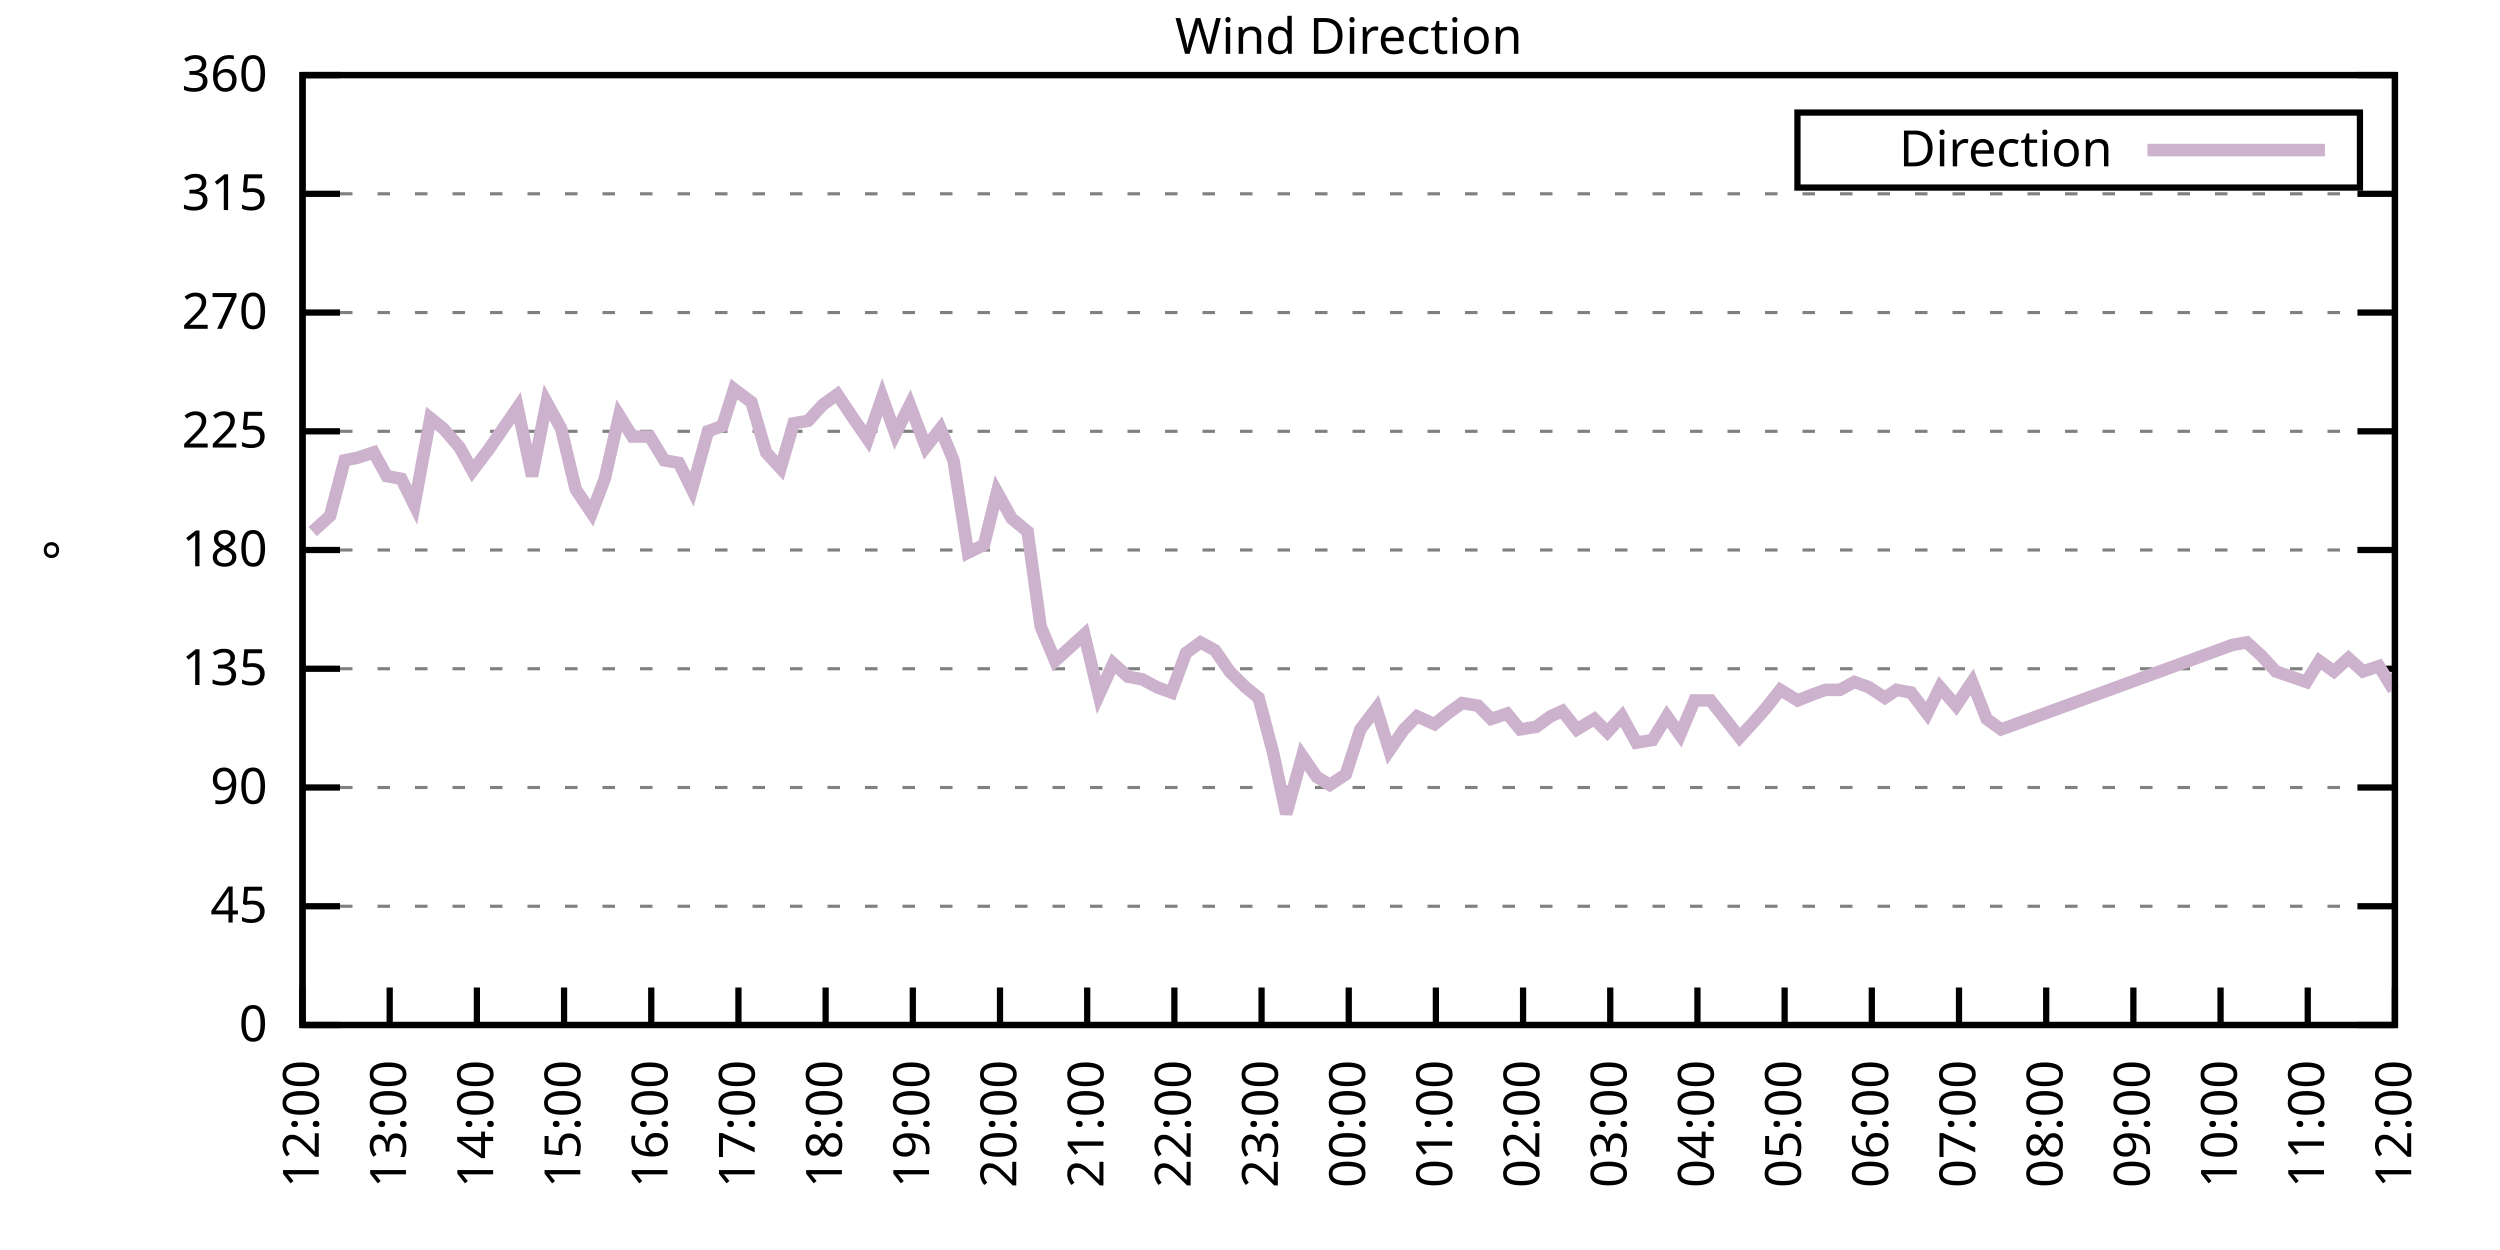
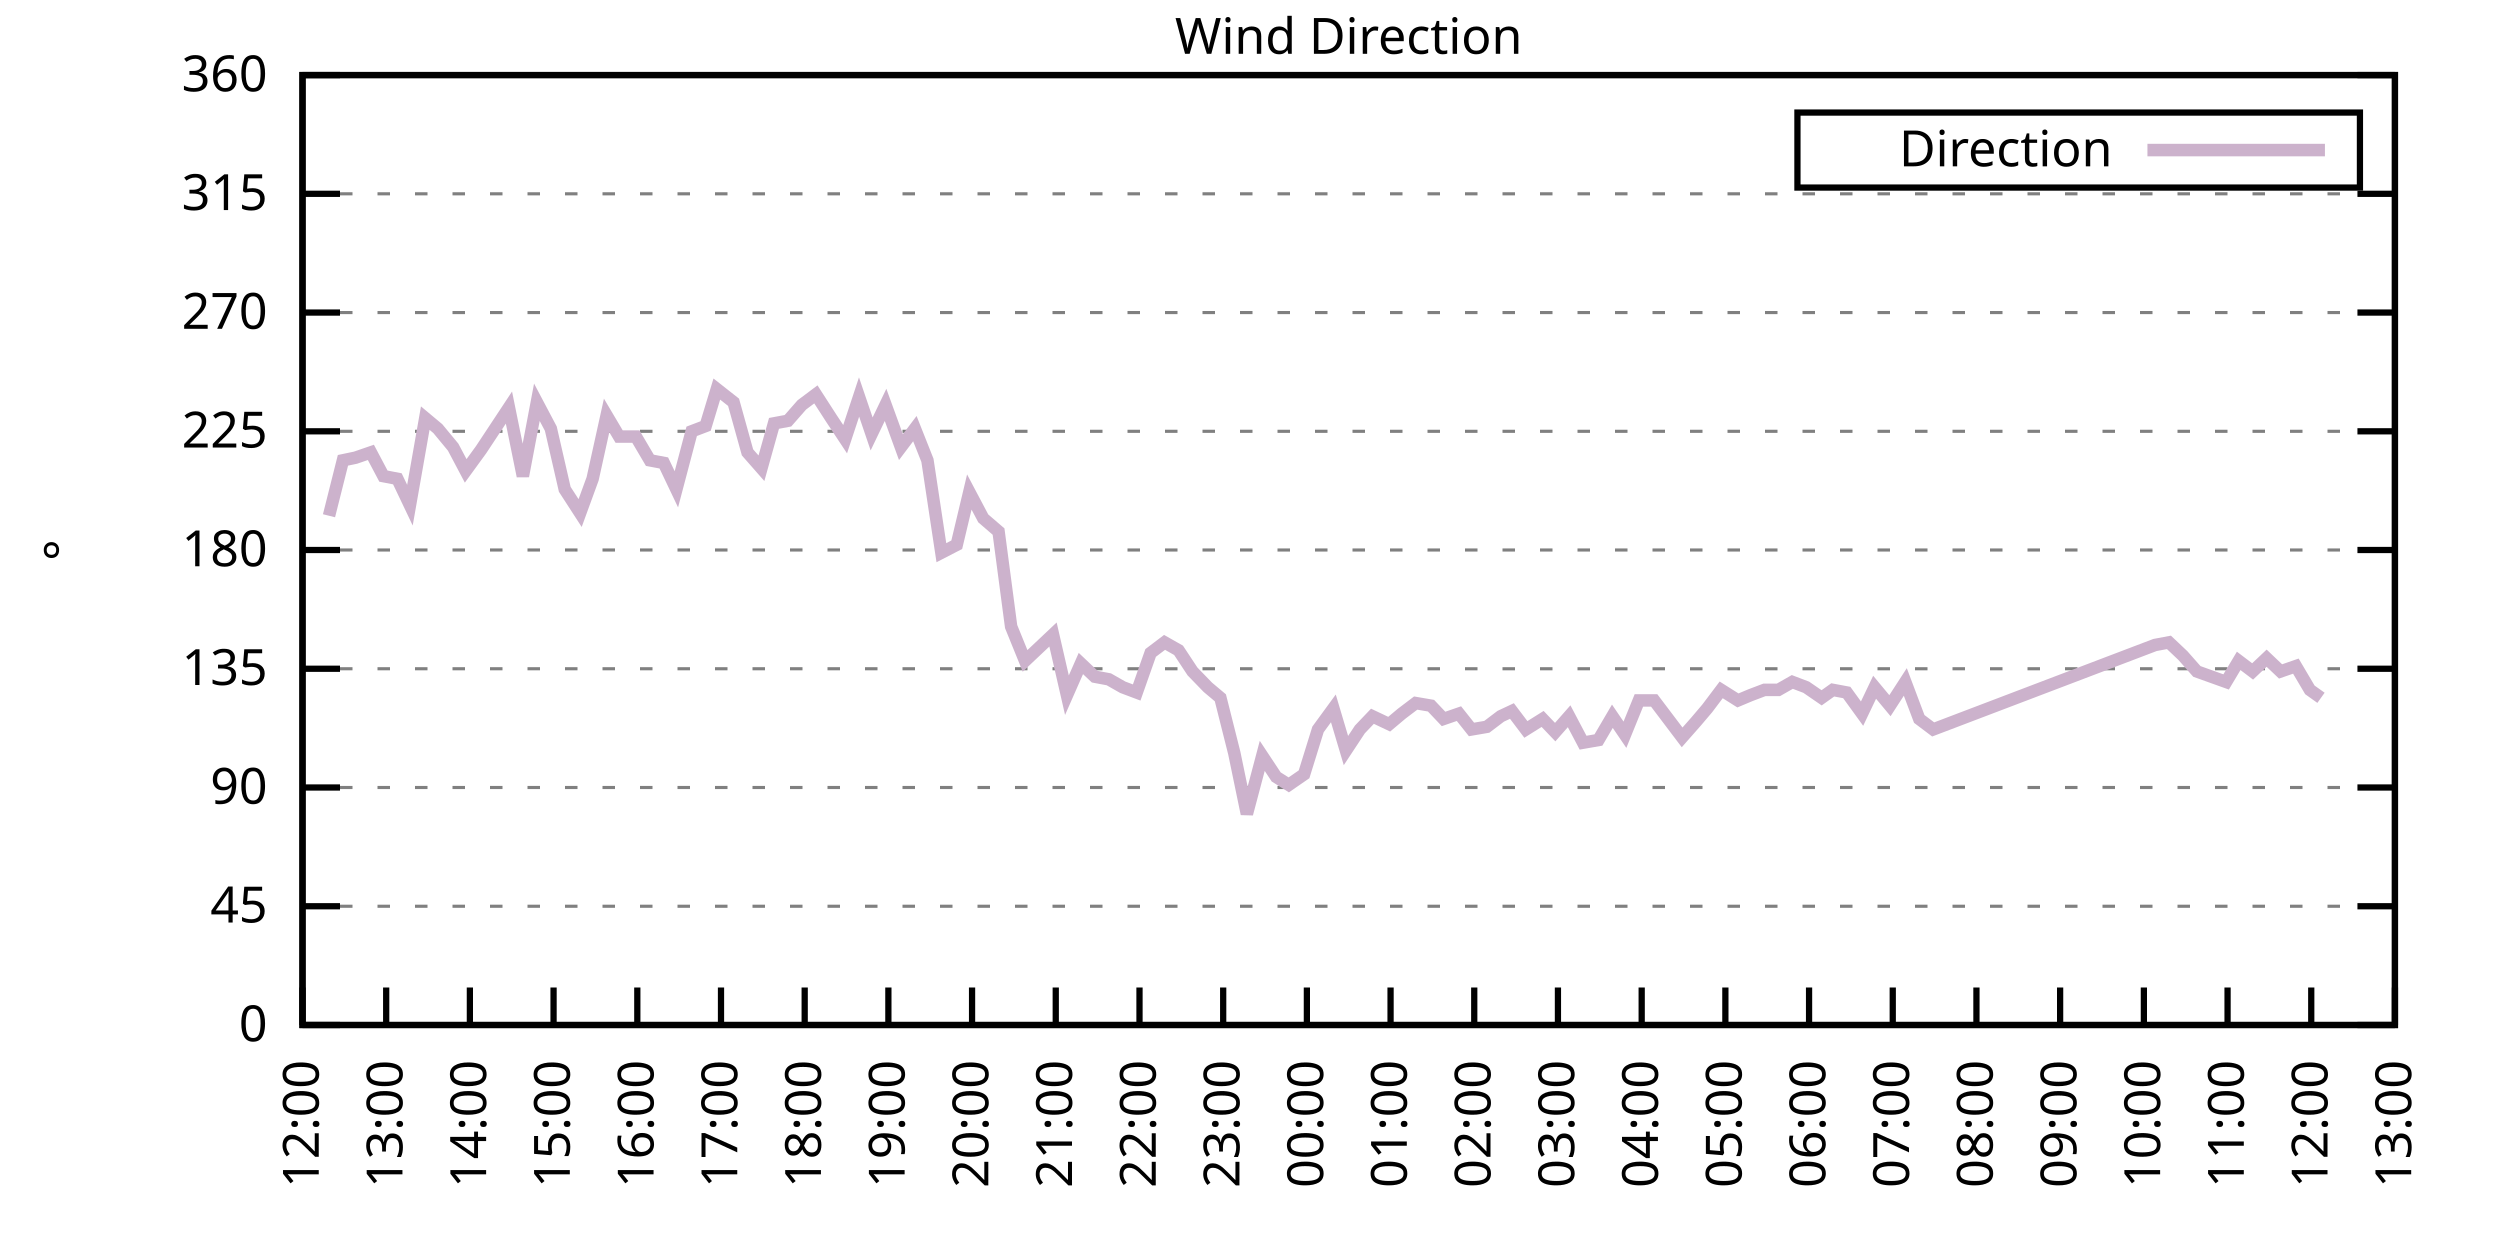
<svg xmlns="http://www.w3.org/2000/svg" xmlns:xlink="http://www.w3.org/1999/xlink" width="400" height="200" viewBox="0 0 400 200">
  <g id="gnuplot_canvas">
    <rect x="0" y="0" width="400" height="200" fill="none" />
    <defs>
      <circle id="gpDot" r="0.5" stroke-width="0.5" stroke="currentColor" />
      <path id="gpPt0" stroke-width="0.333" stroke="currentColor" d="M-1,0 h2 M0,-1 v2" />
      <path id="gpPt1" stroke-width="0.333" stroke="currentColor" d="M-1,-1 L1,1 M1,-1 L-1,1" />
      <path id="gpPt2" stroke-width="0.333" stroke="currentColor" d="M-1,0 L1,0 M0,-1 L0,1 M-1,-1 L1,1 M-1,1 L1,-1" />
      <rect id="gpPt3" stroke-width="0.333" stroke="currentColor" x="-1" y="-1" width="2" height="2" />
      <rect id="gpPt4" stroke-width="0.333" stroke="currentColor" fill="currentColor" x="-1" y="-1" width="2" height="2" />
      <circle id="gpPt5" stroke-width="0.333" stroke="currentColor" cx="0" cy="0" r="1" />
      <use xlink:href="#gpPt5" id="gpPt6" fill="currentColor" stroke="none" />
      <path id="gpPt7" stroke-width="0.333" stroke="currentColor" d="M0,-1.33 L-1.33,0.67 L1.33,0.67 z" />
      <use xlink:href="#gpPt7" id="gpPt8" fill="currentColor" stroke="none" />
      <use xlink:href="#gpPt7" id="gpPt9" stroke="currentColor" transform="rotate(180)" />
      <use xlink:href="#gpPt9" id="gpPt10" fill="currentColor" stroke="none" />
      <use xlink:href="#gpPt3" id="gpPt11" stroke="currentColor" transform="rotate(45)" />
      <use xlink:href="#gpPt11" id="gpPt12" fill="currentColor" stroke="none" />
      <path id="gpPt13" stroke-width="0.333" stroke="currentColor" d="M0,1.330 L1.265,0.411 L0.782,-1.067 L-0.782,-1.076 L-1.265,0.411 z" />
      <use xlink:href="#gpPt13" id="gpPt14" fill="currentColor" stroke="none" />
      <filter id="textbox" filterUnits="objectBoundingBox" x="0" y="0" height="1" width="1">
        <feFlood flood-color="white" flood-opacity="1" result="bgnd" />
        <feComposite in="SourceGraphic" in2="bgnd" operator="atop" />
      </filter>
      <filter id="greybox" filterUnits="objectBoundingBox" x="0" y="0" height="1" width="1">
        <feFlood flood-color="lightgrey" flood-opacity="1" result="grey" />
        <feComposite in="SourceGraphic" in2="grey" operator="atop" />
      </filter>
    </defs>
    <g fill="none" color="white" stroke="currentColor" stroke-width="1.00" stroke-linecap="butt" stroke-linejoin="miter">
</g>
    <g fill="none" color="black" stroke="currentColor" stroke-width="1.00" stroke-linecap="butt" stroke-linejoin="miter">
      <g stroke="none" shape-rendering="crispEdges">
        <polygon fill="rgb(255, 255, 255)" points="48.40,164.00 383.18,164.00 383.18,12.02 48.40,12.02 " />
      </g>
    </g>
    <g fill="none" color="black" stroke="currentColor" stroke-width="1.00" stroke-linecap="butt" stroke-linejoin="miter">
</g>
    <g fill="none" color="black" stroke="black" stroke-width="0.50" stroke-linecap="butt" stroke-linejoin="miter">
</g>
    <g fill="none" color="gray" stroke="currentColor" stroke-width="0.50" stroke-linecap="butt" stroke-linejoin="miter">
      <path stroke="gray" stroke-dasharray="2,4" class="gridline" d="M48.40,164.00 L383.19,164.00  " />
    </g>
    <g fill="none" color="gray" stroke="gray" stroke-width="1.00" stroke-linecap="butt" stroke-linejoin="miter">
</g>
    <g fill="none" color="black" stroke="currentColor" stroke-width="1.00" stroke-linecap="butt" stroke-linejoin="miter">
      <path stroke="black" d="M48.40,164.00 L54.40,164.00 M383.19,164.00 L377.19,164.00  " />
      <g transform="translate(42.80,166.60)" stroke="none" fill="black" font-family="Sans" font-size="8.00" text-anchor="end">
        <text>
          <tspan font-family="Sans"> 0</tspan>
        </text>
      </g>
    </g>
    <g fill="none" color="black" stroke="currentColor" stroke-width="1.00" stroke-linecap="butt" stroke-linejoin="miter">
</g>
    <g fill="none" color="black" stroke="black" stroke-width="0.50" stroke-linecap="butt" stroke-linejoin="miter">
</g>
    <g fill="none" color="gray" stroke="currentColor" stroke-width="0.50" stroke-linecap="butt" stroke-linejoin="miter">
      <path stroke="gray" stroke-dasharray="2,4" class="gridline" d="M48.40,145.00 L383.19,145.00  " />
    </g>
    <g fill="none" color="gray" stroke="gray" stroke-width="1.00" stroke-linecap="butt" stroke-linejoin="miter">
</g>
    <g fill="none" color="black" stroke="currentColor" stroke-width="1.00" stroke-linecap="butt" stroke-linejoin="miter">
      <path stroke="black" d="M48.40,145.00 L54.40,145.00 M383.19,145.00 L377.19,145.00  " />
      <g transform="translate(42.80,147.60)" stroke="none" fill="black" font-family="Sans" font-size="8.00" text-anchor="end">
        <text>
          <tspan font-family="Sans"> 45</tspan>
        </text>
      </g>
    </g>
    <g fill="none" color="black" stroke="currentColor" stroke-width="1.00" stroke-linecap="butt" stroke-linejoin="miter">
</g>
    <g fill="none" color="black" stroke="black" stroke-width="0.50" stroke-linecap="butt" stroke-linejoin="miter">
</g>
    <g fill="none" color="gray" stroke="currentColor" stroke-width="0.50" stroke-linecap="butt" stroke-linejoin="miter">
      <path stroke="gray" stroke-dasharray="2,4" class="gridline" d="M48.40,126.00 L383.19,126.00  " />
    </g>
    <g fill="none" color="gray" stroke="gray" stroke-width="1.00" stroke-linecap="butt" stroke-linejoin="miter">
</g>
    <g fill="none" color="black" stroke="currentColor" stroke-width="1.00" stroke-linecap="butt" stroke-linejoin="miter">
      <path stroke="black" d="M48.40,126.00 L54.40,126.00 M383.19,126.00 L377.19,126.00  " />
      <g transform="translate(42.80,128.60)" stroke="none" fill="black" font-family="Sans" font-size="8.00" text-anchor="end">
        <text>
          <tspan font-family="Sans"> 90</tspan>
        </text>
      </g>
    </g>
    <g fill="none" color="black" stroke="currentColor" stroke-width="1.00" stroke-linecap="butt" stroke-linejoin="miter">
</g>
    <g fill="none" color="black" stroke="black" stroke-width="0.50" stroke-linecap="butt" stroke-linejoin="miter">
</g>
    <g fill="none" color="gray" stroke="currentColor" stroke-width="0.50" stroke-linecap="butt" stroke-linejoin="miter">
      <path stroke="gray" stroke-dasharray="2,4" class="gridline" d="M48.40,107.00 L383.19,107.00  " />
    </g>
    <g fill="none" color="gray" stroke="gray" stroke-width="1.00" stroke-linecap="butt" stroke-linejoin="miter">
</g>
    <g fill="none" color="black" stroke="currentColor" stroke-width="1.00" stroke-linecap="butt" stroke-linejoin="miter">
      <path stroke="black" d="M48.40,107.00 L54.40,107.00 M383.19,107.00 L377.19,107.00  " />
      <g transform="translate(42.80,109.60)" stroke="none" fill="black" font-family="Sans" font-size="8.00" text-anchor="end">
        <text>
          <tspan font-family="Sans"> 135</tspan>
        </text>
      </g>
    </g>
    <g fill="none" color="black" stroke="currentColor" stroke-width="1.00" stroke-linecap="butt" stroke-linejoin="miter">
</g>
    <g fill="none" color="black" stroke="black" stroke-width="0.50" stroke-linecap="butt" stroke-linejoin="miter">
</g>
    <g fill="none" color="gray" stroke="currentColor" stroke-width="0.50" stroke-linecap="butt" stroke-linejoin="miter">
      <path stroke="gray" stroke-dasharray="2,4" class="gridline" d="M48.40,88.00 L383.19,88.00  " />
    </g>
    <g fill="none" color="gray" stroke="gray" stroke-width="1.00" stroke-linecap="butt" stroke-linejoin="miter">
</g>
    <g fill="none" color="black" stroke="currentColor" stroke-width="1.00" stroke-linecap="butt" stroke-linejoin="miter">
      <path stroke="black" d="M48.40,88.00 L54.40,88.00 M383.19,88.00 L377.19,88.00  " />
      <g transform="translate(42.80,90.60)" stroke="none" fill="black" font-family="Sans" font-size="8.00" text-anchor="end">
        <text>
          <tspan font-family="Sans"> 180</tspan>
        </text>
      </g>
    </g>
    <g fill="none" color="black" stroke="currentColor" stroke-width="1.00" stroke-linecap="butt" stroke-linejoin="miter">
</g>
    <g fill="none" color="black" stroke="black" stroke-width="0.50" stroke-linecap="butt" stroke-linejoin="miter">
</g>
    <g fill="none" color="gray" stroke="currentColor" stroke-width="0.50" stroke-linecap="butt" stroke-linejoin="miter">
      <path stroke="gray" stroke-dasharray="2,4" class="gridline" d="M48.40,69.01 L383.19,69.01  " />
    </g>
    <g fill="none" color="gray" stroke="gray" stroke-width="1.00" stroke-linecap="butt" stroke-linejoin="miter">
</g>
    <g fill="none" color="black" stroke="currentColor" stroke-width="1.00" stroke-linecap="butt" stroke-linejoin="miter">
      <path stroke="black" d="M48.40,69.01 L54.40,69.01 M383.19,69.01 L377.19,69.01  " />
      <g transform="translate(42.80,71.61)" stroke="none" fill="black" font-family="Sans" font-size="8.00" text-anchor="end">
        <text>
          <tspan font-family="Sans"> 225</tspan>
        </text>
      </g>
    </g>
    <g fill="none" color="black" stroke="currentColor" stroke-width="1.00" stroke-linecap="butt" stroke-linejoin="miter">
</g>
    <g fill="none" color="black" stroke="black" stroke-width="0.50" stroke-linecap="butt" stroke-linejoin="miter">
</g>
    <g fill="none" color="gray" stroke="currentColor" stroke-width="0.50" stroke-linecap="butt" stroke-linejoin="miter">
      <path stroke="gray" stroke-dasharray="2,4" class="gridline" d="M48.40,50.01 L383.19,50.01  " />
    </g>
    <g fill="none" color="gray" stroke="gray" stroke-width="1.00" stroke-linecap="butt" stroke-linejoin="miter">
</g>
    <g fill="none" color="black" stroke="currentColor" stroke-width="1.00" stroke-linecap="butt" stroke-linejoin="miter">
      <path stroke="black" d="M48.40,50.01 L54.40,50.01 M383.19,50.01 L377.19,50.01  " />
      <g transform="translate(42.80,52.61)" stroke="none" fill="black" font-family="Sans" font-size="8.00" text-anchor="end">
        <text>
          <tspan font-family="Sans"> 270</tspan>
        </text>
      </g>
    </g>
    <g fill="none" color="black" stroke="currentColor" stroke-width="1.00" stroke-linecap="butt" stroke-linejoin="miter">
</g>
    <g fill="none" color="black" stroke="black" stroke-width="0.50" stroke-linecap="butt" stroke-linejoin="miter">
</g>
    <g fill="none" color="gray" stroke="currentColor" stroke-width="0.50" stroke-linecap="butt" stroke-linejoin="miter">
      <path stroke="gray" stroke-dasharray="2,4" class="gridline" d="M48.40,31.01 L383.19,31.01  " />
    </g>
    <g fill="none" color="gray" stroke="gray" stroke-width="1.00" stroke-linecap="butt" stroke-linejoin="miter">
</g>
    <g fill="none" color="black" stroke="currentColor" stroke-width="1.00" stroke-linecap="butt" stroke-linejoin="miter">
      <path stroke="black" d="M48.40,31.01 L54.40,31.01 M383.19,31.01 L377.19,31.01  " />
      <g transform="translate(42.80,33.61)" stroke="none" fill="black" font-family="Sans" font-size="8.00" text-anchor="end">
        <text>
          <tspan font-family="Sans"> 315</tspan>
        </text>
      </g>
    </g>
    <g fill="none" color="black" stroke="currentColor" stroke-width="1.00" stroke-linecap="butt" stroke-linejoin="miter">
</g>
    <g fill="none" color="black" stroke="black" stroke-width="0.50" stroke-linecap="butt" stroke-linejoin="miter">
</g>
    <g fill="none" color="gray" stroke="currentColor" stroke-width="0.50" stroke-linecap="butt" stroke-linejoin="miter">
      <path stroke="gray" stroke-dasharray="2,4" class="gridline" d="M48.40,12.01 L383.19,12.01  " />
    </g>
    <g fill="none" color="gray" stroke="gray" stroke-width="1.00" stroke-linecap="butt" stroke-linejoin="miter">
</g>
    <g fill="none" color="black" stroke="currentColor" stroke-width="1.00" stroke-linecap="butt" stroke-linejoin="miter">
      <path stroke="black" d="M48.40,12.01 L54.40,12.01 M383.19,12.01 L377.19,12.01  " />
      <g transform="translate(42.80,14.61)" stroke="none" fill="black" font-family="Sans" font-size="8.00" text-anchor="end">
        <text>
          <tspan font-family="Sans"> 360</tspan>
        </text>
      </g>
    </g>
    <g fill="none" color="black" stroke="currentColor" stroke-width="1.00" stroke-linecap="butt" stroke-linejoin="miter">
      <path stroke="black" d="M48.40,164.00 L48.40,158.00  " />
      <g transform="translate(51.00,169.60) rotate(270.00)" stroke="none" fill="black" font-family="Sans" font-size="8.00" text-anchor="end">
        <text>
          <tspan font-family="Sans">12:00</tspan>
        </text>
      </g>
    </g>
    <g fill="none" color="black" stroke="currentColor" stroke-width="1.00" stroke-linecap="butt" stroke-linejoin="miter">
-       <path stroke="black" d="M62.35,164.00 L62.35,158.00  " />
-       <g transform="translate(64.95,169.60) rotate(270.00)" stroke="none" fill="black" font-family="Sans" font-size="8.00" text-anchor="end">
+       <path stroke="black" d="M61.79,164.00 L61.79,158.00  " />
+       <g transform="translate(64.39,169.60) rotate(270.00)" stroke="none" fill="black" font-family="Sans" font-size="8.00" text-anchor="end">
        <text>
          <tspan font-family="Sans">13:00</tspan>
        </text>
      </g>
    </g>
    <g fill="none" color="black" stroke="currentColor" stroke-width="1.00" stroke-linecap="butt" stroke-linejoin="miter">
-       <path stroke="black" d="M76.30,164.00 L76.30,158.00  " />
-       <g transform="translate(78.90,169.60) rotate(270.00)" stroke="none" fill="black" font-family="Sans" font-size="8.00" text-anchor="end">
+       <path stroke="black" d="M75.18,164.00 L75.18,158.00  " />
+       <g transform="translate(77.78,169.60) rotate(270.00)" stroke="none" fill="black" font-family="Sans" font-size="8.00" text-anchor="end">
        <text>
          <tspan font-family="Sans">14:00</tspan>
        </text>
      </g>
    </g>
    <g fill="none" color="black" stroke="currentColor" stroke-width="1.00" stroke-linecap="butt" stroke-linejoin="miter">
-       <path stroke="black" d="M90.25,164.00 L90.25,158.00  " />
-       <g transform="translate(92.85,169.60) rotate(270.00)" stroke="none" fill="black" font-family="Sans" font-size="8.00" text-anchor="end">
+       <path stroke="black" d="M88.57,164.00 L88.57,158.00  " />
+       <g transform="translate(91.17,169.60) rotate(270.00)" stroke="none" fill="black" font-family="Sans" font-size="8.00" text-anchor="end">
        <text>
          <tspan font-family="Sans">15:00</tspan>
        </text>
      </g>
    </g>
    <g fill="none" color="black" stroke="currentColor" stroke-width="1.00" stroke-linecap="butt" stroke-linejoin="miter">
-       <path stroke="black" d="M104.20,164.00 L104.20,158.00  " />
-       <g transform="translate(106.80,169.60) rotate(270.00)" stroke="none" fill="black" font-family="Sans" font-size="8.00" text-anchor="end">
+       <path stroke="black" d="M101.97,164.00 L101.97,158.00  " />
+       <g transform="translate(104.57,169.60) rotate(270.00)" stroke="none" fill="black" font-family="Sans" font-size="8.00" text-anchor="end">
        <text>
          <tspan font-family="Sans">16:00</tspan>
        </text>
      </g>
    </g>
    <g fill="none" color="black" stroke="currentColor" stroke-width="1.00" stroke-linecap="butt" stroke-linejoin="miter">
-       <path stroke="black" d="M118.15,164.00 L118.15,158.00  " />
-       <g transform="translate(120.75,169.60) rotate(270.00)" stroke="none" fill="black" font-family="Sans" font-size="8.00" text-anchor="end">
+       <path stroke="black" d="M115.36,164.00 L115.36,158.00  " />
+       <g transform="translate(117.96,169.60) rotate(270.00)" stroke="none" fill="black" font-family="Sans" font-size="8.00" text-anchor="end">
        <text>
          <tspan font-family="Sans">17:00</tspan>
        </text>
      </g>
    </g>
    <g fill="none" color="black" stroke="currentColor" stroke-width="1.00" stroke-linecap="butt" stroke-linejoin="miter">
-       <path stroke="black" d="M132.10,164.00 L132.10,158.00  " />
-       <g transform="translate(134.70,169.60) rotate(270.00)" stroke="none" fill="black" font-family="Sans" font-size="8.00" text-anchor="end">
+       <path stroke="black" d="M128.75,164.00 L128.75,158.00  " />
+       <g transform="translate(131.35,169.60) rotate(270.00)" stroke="none" fill="black" font-family="Sans" font-size="8.00" text-anchor="end">
        <text>
          <tspan font-family="Sans">18:00</tspan>
        </text>
      </g>
    </g>
    <g fill="none" color="black" stroke="currentColor" stroke-width="1.00" stroke-linecap="butt" stroke-linejoin="miter">
-       <path stroke="black" d="M146.05,164.00 L146.05,158.00  " />
-       <g transform="translate(148.65,169.60) rotate(270.00)" stroke="none" fill="black" font-family="Sans" font-size="8.00" text-anchor="end">
+       <path stroke="black" d="M142.14,164.00 L142.14,158.00  " />
+       <g transform="translate(144.74,169.60) rotate(270.00)" stroke="none" fill="black" font-family="Sans" font-size="8.00" text-anchor="end">
        <text>
          <tspan font-family="Sans">19:00</tspan>
        </text>
      </g>
    </g>
    <g fill="none" color="black" stroke="currentColor" stroke-width="1.00" stroke-linecap="butt" stroke-linejoin="miter">
-       <path stroke="black" d="M160.00,164.00 L160.00,158.00  " />
-       <g transform="translate(162.60,169.60) rotate(270.00)" stroke="none" fill="black" font-family="Sans" font-size="8.00" text-anchor="end">
+       <path stroke="black" d="M155.53,164.00 L155.53,158.00  " />
+       <g transform="translate(158.13,169.60) rotate(270.00)" stroke="none" fill="black" font-family="Sans" font-size="8.00" text-anchor="end">
        <text>
          <tspan font-family="Sans">20:00</tspan>
        </text>
      </g>
    </g>
    <g fill="none" color="black" stroke="currentColor" stroke-width="1.00" stroke-linecap="butt" stroke-linejoin="miter">
-       <path stroke="black" d="M173.95,164.00 L173.95,158.00  " />
-       <g transform="translate(176.55,169.60) rotate(270.00)" stroke="none" fill="black" font-family="Sans" font-size="8.00" text-anchor="end">
+       <path stroke="black" d="M168.92,164.00 L168.92,158.00  " />
+       <g transform="translate(171.52,169.60) rotate(270.00)" stroke="none" fill="black" font-family="Sans" font-size="8.00" text-anchor="end">
        <text>
          <tspan font-family="Sans">21:00</tspan>
        </text>
      </g>
    </g>
    <g fill="none" color="black" stroke="currentColor" stroke-width="1.00" stroke-linecap="butt" stroke-linejoin="miter">
-       <path stroke="black" d="M187.90,164.00 L187.90,158.00  " />
-       <g transform="translate(190.50,169.60) rotate(270.00)" stroke="none" fill="black" font-family="Sans" font-size="8.00" text-anchor="end">
+       <path stroke="black" d="M182.32,164.00 L182.32,158.00  " />
+       <g transform="translate(184.92,169.60) rotate(270.00)" stroke="none" fill="black" font-family="Sans" font-size="8.00" text-anchor="end">
        <text>
          <tspan font-family="Sans">22:00</tspan>
        </text>
      </g>
    </g>
    <g fill="none" color="black" stroke="currentColor" stroke-width="1.00" stroke-linecap="butt" stroke-linejoin="miter">
-       <path stroke="black" d="M201.85,164.00 L201.85,158.00  " />
-       <g transform="translate(204.45,169.60) rotate(270.00)" stroke="none" fill="black" font-family="Sans" font-size="8.00" text-anchor="end">
+       <path stroke="black" d="M195.71,164.00 L195.71,158.00  " />
+       <g transform="translate(198.31,169.60) rotate(270.00)" stroke="none" fill="black" font-family="Sans" font-size="8.00" text-anchor="end">
        <text>
          <tspan font-family="Sans">23:00</tspan>
        </text>
      </g>
    </g>
    <g fill="none" color="black" stroke="currentColor" stroke-width="1.00" stroke-linecap="butt" stroke-linejoin="miter">
-       <path stroke="black" d="M215.80,164.00 L215.80,158.00  " />
-       <g transform="translate(218.40,169.60) rotate(270.00)" stroke="none" fill="black" font-family="Sans" font-size="8.00" text-anchor="end">
+       <path stroke="black" d="M209.10,164.00 L209.10,158.00  " />
+       <g transform="translate(211.70,169.60) rotate(270.00)" stroke="none" fill="black" font-family="Sans" font-size="8.00" text-anchor="end">
        <text>
          <tspan font-family="Sans">00:00</tspan>
        </text>
      </g>
    </g>
    <g fill="none" color="black" stroke="currentColor" stroke-width="1.00" stroke-linecap="butt" stroke-linejoin="miter">
-       <path stroke="black" d="M229.74,164.00 L229.74,158.00  " />
-       <g transform="translate(232.34,169.60) rotate(270.00)" stroke="none" fill="black" font-family="Sans" font-size="8.00" text-anchor="end">
+       <path stroke="black" d="M222.49,164.00 L222.49,158.00  " />
+       <g transform="translate(225.09,169.60) rotate(270.00)" stroke="none" fill="black" font-family="Sans" font-size="8.00" text-anchor="end">
        <text>
          <tspan font-family="Sans">01:00</tspan>
        </text>
      </g>
    </g>
    <g fill="none" color="black" stroke="currentColor" stroke-width="1.00" stroke-linecap="butt" stroke-linejoin="miter">
-       <path stroke="black" d="M243.69,164.00 L243.69,158.00  " />
-       <g transform="translate(246.29,169.60) rotate(270.00)" stroke="none" fill="black" font-family="Sans" font-size="8.00" text-anchor="end">
+       <path stroke="black" d="M235.88,164.00 L235.88,158.00  " />
+       <g transform="translate(238.48,169.60) rotate(270.00)" stroke="none" fill="black" font-family="Sans" font-size="8.00" text-anchor="end">
        <text>
          <tspan font-family="Sans">02:00</tspan>
        </text>
      </g>
    </g>
    <g fill="none" color="black" stroke="currentColor" stroke-width="1.00" stroke-linecap="butt" stroke-linejoin="miter">
-       <path stroke="black" d="M257.64,164.00 L257.64,158.00  " />
-       <g transform="translate(260.24,169.60) rotate(270.00)" stroke="none" fill="black" font-family="Sans" font-size="8.00" text-anchor="end">
+       <path stroke="black" d="M249.27,164.00 L249.27,158.00  " />
+       <g transform="translate(251.87,169.60) rotate(270.00)" stroke="none" fill="black" font-family="Sans" font-size="8.00" text-anchor="end">
        <text>
          <tspan font-family="Sans">03:00</tspan>
        </text>
      </g>
    </g>
    <g fill="none" color="black" stroke="currentColor" stroke-width="1.00" stroke-linecap="butt" stroke-linejoin="miter">
-       <path stroke="black" d="M271.59,164.00 L271.59,158.00  " />
-       <g transform="translate(274.19,169.60) rotate(270.00)" stroke="none" fill="black" font-family="Sans" font-size="8.00" text-anchor="end">
+       <path stroke="black" d="M262.67,164.00 L262.67,158.00  " />
+       <g transform="translate(265.27,169.60) rotate(270.00)" stroke="none" fill="black" font-family="Sans" font-size="8.00" text-anchor="end">
        <text>
          <tspan font-family="Sans">04:00</tspan>
        </text>
      </g>
    </g>
    <g fill="none" color="black" stroke="currentColor" stroke-width="1.00" stroke-linecap="butt" stroke-linejoin="miter">
-       <path stroke="black" d="M285.54,164.00 L285.54,158.00  " />
-       <g transform="translate(288.14,169.60) rotate(270.00)" stroke="none" fill="black" font-family="Sans" font-size="8.00" text-anchor="end">
+       <path stroke="black" d="M276.06,164.00 L276.06,158.00  " />
+       <g transform="translate(278.66,169.60) rotate(270.00)" stroke="none" fill="black" font-family="Sans" font-size="8.00" text-anchor="end">
        <text>
          <tspan font-family="Sans">05:00</tspan>
        </text>
      </g>
    </g>
    <g fill="none" color="black" stroke="currentColor" stroke-width="1.00" stroke-linecap="butt" stroke-linejoin="miter">
-       <path stroke="black" d="M299.49,164.00 L299.49,158.00  " />
-       <g transform="translate(302.09,169.60) rotate(270.00)" stroke="none" fill="black" font-family="Sans" font-size="8.00" text-anchor="end">
+       <path stroke="black" d="M289.45,164.00 L289.45,158.00  " />
+       <g transform="translate(292.05,169.60) rotate(270.00)" stroke="none" fill="black" font-family="Sans" font-size="8.00" text-anchor="end">
        <text>
          <tspan font-family="Sans">06:00</tspan>
        </text>
      </g>
    </g>
    <g fill="none" color="black" stroke="currentColor" stroke-width="1.00" stroke-linecap="butt" stroke-linejoin="miter">
-       <path stroke="black" d="M313.44,164.00 L313.44,158.00  " />
-       <g transform="translate(316.04,169.60) rotate(270.00)" stroke="none" fill="black" font-family="Sans" font-size="8.00" text-anchor="end">
+       <path stroke="black" d="M302.84,164.00 L302.84,158.00  " />
+       <g transform="translate(305.44,169.60) rotate(270.00)" stroke="none" fill="black" font-family="Sans" font-size="8.00" text-anchor="end">
        <text>
          <tspan font-family="Sans">07:00</tspan>
        </text>
      </g>
    </g>
    <g fill="none" color="black" stroke="currentColor" stroke-width="1.00" stroke-linecap="butt" stroke-linejoin="miter">
-       <path stroke="black" d="M327.39,164.00 L327.39,158.00  " />
-       <g transform="translate(329.99,169.60) rotate(270.00)" stroke="none" fill="black" font-family="Sans" font-size="8.00" text-anchor="end">
+       <path stroke="black" d="M316.23,164.00 L316.23,158.00  " />
+       <g transform="translate(318.83,169.60) rotate(270.00)" stroke="none" fill="black" font-family="Sans" font-size="8.00" text-anchor="end">
        <text>
          <tspan font-family="Sans">08:00</tspan>
        </text>
      </g>
    </g>
    <g fill="none" color="black" stroke="currentColor" stroke-width="1.00" stroke-linecap="butt" stroke-linejoin="miter">
-       <path stroke="black" d="M341.34,164.00 L341.34,158.00  " />
-       <g transform="translate(343.94,169.60) rotate(270.00)" stroke="none" fill="black" font-family="Sans" font-size="8.00" text-anchor="end">
+       <path stroke="black" d="M329.62,164.00 L329.62,158.00  " />
+       <g transform="translate(332.22,169.60) rotate(270.00)" stroke="none" fill="black" font-family="Sans" font-size="8.00" text-anchor="end">
        <text>
          <tspan font-family="Sans">09:00</tspan>
        </text>
      </g>
    </g>
    <g fill="none" color="black" stroke="currentColor" stroke-width="1.00" stroke-linecap="butt" stroke-linejoin="miter">
-       <path stroke="black" d="M355.29,164.00 L355.29,158.00  " />
-       <g transform="translate(357.89,169.60) rotate(270.00)" stroke="none" fill="black" font-family="Sans" font-size="8.00" text-anchor="end">
+       <path stroke="black" d="M343.02,164.00 L343.02,158.00  " />
+       <g transform="translate(345.62,169.60) rotate(270.00)" stroke="none" fill="black" font-family="Sans" font-size="8.00" text-anchor="end">
        <text>
          <tspan font-family="Sans">10:00</tspan>
        </text>
      </g>
    </g>
    <g fill="none" color="black" stroke="currentColor" stroke-width="1.00" stroke-linecap="butt" stroke-linejoin="miter">
-       <path stroke="black" d="M369.24,164.00 L369.24,158.00  " />
-       <g transform="translate(371.84,169.60) rotate(270.00)" stroke="none" fill="black" font-family="Sans" font-size="8.00" text-anchor="end">
+       <path stroke="black" d="M356.41,164.00 L356.41,158.00  " />
+       <g transform="translate(359.01,169.60) rotate(270.00)" stroke="none" fill="black" font-family="Sans" font-size="8.00" text-anchor="end">
        <text>
          <tspan font-family="Sans">11:00</tspan>
+         </text>
+       </g>
+     </g>
+     <g fill="none" color="black" stroke="currentColor" stroke-width="1.00" stroke-linecap="butt" stroke-linejoin="miter">
+       <path stroke="black" d="M369.80,164.00 L369.80,158.00  " />
+       <g transform="translate(372.40,169.60) rotate(270.00)" stroke="none" fill="black" font-family="Sans" font-size="8.00" text-anchor="end">
+         <text>
+           <tspan font-family="Sans">12:00</tspan>
        </text>
      </g>
    </g>
    <g fill="none" color="black" stroke="currentColor" stroke-width="1.00" stroke-linecap="butt" stroke-linejoin="miter">
      <path stroke="black" d="M383.19,164.00 L383.19,158.00  " />
      <g transform="translate(385.79,169.60) rotate(270.00)" stroke="none" fill="black" font-family="Sans" font-size="8.00" text-anchor="end">
        <text>
-           <tspan font-family="Sans">12:00</tspan>
+           <tspan font-family="Sans">13:00</tspan>
        </text>
      </g>
    </g>
    <g fill="none" color="black" stroke="currentColor" stroke-width="1.00" stroke-linecap="butt" stroke-linejoin="miter">
</g>
    <g fill="none" color="black" stroke="currentColor" stroke-width="1.00" stroke-linecap="butt" stroke-linejoin="miter">
      <path stroke="black" d="M48.40,12.01 L48.40,164.00 L383.19,164.00 L383.19,12.01 L48.40,12.01 Z  " />
    </g>
    <g fill="none" color="black" stroke="currentColor" stroke-width="1.00" stroke-linecap="butt" stroke-linejoin="miter">
</g>
    <g fill="none" color="black" stroke="currentColor" stroke-width="1.00" stroke-linecap="butt" stroke-linejoin="miter">
      <path stroke="black" d="M287.59,30.01 L287.59,18.01 L377.59,18.01 L377.59,30.01 L287.59,30.01 Z  " />
    </g>
    <g id="Wind_direction_plot_1">
      <g fill="none" color="white" stroke="black" stroke-width="2.00" stroke-linecap="butt" stroke-linejoin="miter">
</g>
      <g fill="none" color="black" stroke="currentColor" stroke-width="2.00" stroke-linecap="butt" stroke-linejoin="miter">
        <g transform="translate(337.99,26.61)" stroke="none" fill="black" font-family="Sans" font-size="8.00" text-anchor="end">
          <text>
            <tspan font-family="Sans">Direction</tspan>
          </text>
        </g>
      </g>
      <g fill="none" color="black" stroke="currentColor" stroke-width="2.00" stroke-linecap="butt" stroke-linejoin="miter">
-         <path stroke="rgb(204, 178, 204)" d="M343.59,24.01 L371.99,24.01 M50.03,85.05 L52.82,82.52 L55.14,73.65 L57.23,73.23 L59.79,72.38 L61.88,76.18   L64.21,76.61 L66.30,80.83 L68.86,66.90 L70.95,68.58 L73.51,71.54 L75.60,75.34 L78.16,71.96 L82.81,65.21   L85.13,76.18 L87.46,64.36 L89.78,68.58 L92.11,78.29 L94.67,82.09 L96.76,76.61 L99.08,66.47 L101.18,69.85   L103.97,69.85 L106.29,73.65 L108.62,74.07 L110.71,78.29 L113.27,69.01 L115.59,68.16 L117.45,62.25 L120.24,64.36   L122.57,72.38 L124.89,74.92 L126.98,67.74 L129.31,67.32 L131.63,64.78 L133.96,63.10 L136.51,66.90 L138.84,70.27   L141.16,63.52 L143.26,69.43 L145.58,64.78 L148.14,71.54 L150.46,68.58 L152.56,73.65 L154.88,88.43 L157.44,87.16   L159.53,78.72 L161.86,82.94 L164.41,85.05 L166.51,100.25 L168.83,105.74 L173.48,101.52 L175.81,111.23 L178.13,106.16   L180.46,108.27 L182.78,108.69 L185.11,109.96 L187.43,110.80 L189.76,104.47 L192.08,102.78 L194.41,104.05 L196.73,107.43   L199.29,109.96 L201.38,111.65 L203.71,120.51 L205.80,130.22 L208.36,120.94 L210.68,124.31 L212.77,125.58 L215.33,123.89   L217.65,116.71 L220.21,113.34 L222.30,120.09 L224.63,116.71 L226.72,114.60 L229.51,115.87 L231.60,114.18 L233.93,112.49   L236.49,112.91 L238.58,115.03 L241.14,114.18 L243.23,116.71 L245.79,116.29 L248.11,114.60 L249.97,113.76 L252.30,116.71   L255.09,115.03 L257.18,117.14 L259.50,114.60 L261.83,118.83 L264.39,118.40 L266.71,114.60 L268.80,117.56 L271.13,112.07   L273.69,112.07 L278.34,117.98 L280.66,115.45 L282.52,113.34 L284.85,110.38 L287.64,112.07 L289.73,111.23 L292.05,110.38   L294.38,110.38 L296.70,109.11 L299.03,109.96 L301.58,111.65 L303.44,110.38 L305.77,110.80 L308.33,114.18 L310.42,109.96   L312.98,112.91 L315.53,109.11 L317.86,115.03 L320.18,116.71 L357.15,103.20 L359.48,102.78 L361.80,104.89 L364.13,107.43   L369.01,109.11 L371.10,105.74 L373.43,107.43 L375.75,105.31 L378.08,107.43 L380.63,106.58 L382.96,110.38  " />
+         <path stroke="rgb(204, 178, 204)" d="M343.59,24.01 L371.99,24.01 M52.64,82.52 L54.87,73.65 L56.88,73.23 L59.34,72.38 L61.35,76.18 L63.58,76.61   L65.59,80.83 L68.04,66.90 L70.05,68.58 L72.50,71.54 L74.51,75.34 L76.97,71.96 L81.43,65.21 L83.66,76.18   L85.90,64.36 L88.13,68.58 L90.36,78.29 L92.82,82.09 L94.82,76.61 L97.06,66.47 L99.06,69.85 L101.74,69.85   L103.98,73.65 L106.21,74.07 L108.22,78.29 L110.67,69.01 L112.90,68.16 L114.69,62.25 L117.37,64.36 L119.60,72.38   L121.83,74.92 L123.84,67.74 L126.07,67.32 L128.30,64.78 L130.54,63.10 L132.99,66.90 L135.22,70.27 L137.45,63.52   L139.46,69.43 L141.69,64.78 L144.15,71.54 L146.38,68.58 L148.39,73.65 L150.62,88.43 L153.08,87.16 L155.09,78.72   L157.32,82.94 L159.77,85.05 L161.78,100.25 L164.01,105.74 L168.48,101.52 L170.71,111.23 L172.94,106.16 L175.17,108.27   L177.41,108.69 L179.64,109.96 L181.87,110.80 L184.10,104.47 L186.33,102.78 L188.57,104.05 L190.80,107.43 L193.25,109.96   L195.26,111.65 L197.49,120.51 L199.50,130.22 L201.96,120.94 L204.19,124.31 L206.20,125.58 L208.65,123.89 L210.88,116.71   L213.34,113.34 L215.35,120.09 L217.58,116.71 L219.59,114.60 L222.27,115.87 L224.28,114.18 L226.51,112.49 L228.96,112.91   L230.97,115.03 L233.43,114.18 L235.44,116.71 L237.89,116.29 L240.12,114.60 L241.91,113.76 L244.14,116.71 L246.82,115.03   L248.83,117.14 L251.06,114.60 L253.29,118.83 L255.75,118.40 L257.98,114.60 L259.99,117.56 L262.22,112.07 L264.67,112.07   L269.14,117.98 L271.37,115.45 L273.16,113.34 L275.39,110.38 L278.07,112.07 L280.07,111.23 L282.31,110.38 L284.54,110.38   L286.77,109.11 L289.00,109.96 L291.46,111.65 L293.24,110.38 L295.48,110.80 L297.93,114.18 L299.94,109.96 L302.39,112.91   L304.85,109.11 L307.08,115.03 L309.31,116.71 L344.80,103.20 L347.03,102.78 L349.26,104.89 L351.50,107.43 L356.18,109.11   L358.19,105.74 L360.42,107.43 L362.66,105.31 L364.89,107.43 L367.34,106.58 L369.58,110.38 L371.36,111.65  " />
      </g>
    </g>
    <g fill="none" color="black" stroke="currentColor" stroke-width="2.00" stroke-linecap="butt" stroke-linejoin="miter">
</g>
    <g fill="none" color="black" stroke="black" stroke-width="1.00" stroke-linecap="butt" stroke-linejoin="miter">
</g>
    <g fill="none" color="black" stroke="currentColor" stroke-width="1.00" stroke-linecap="butt" stroke-linejoin="miter">
      <path stroke="black" d="M48.40,12.01 L48.40,164.00 L383.19,164.00 L383.19,12.01 L48.40,12.01 Z  " />
      <g transform="translate(12.80,88.01) rotate(270.00)" stroke="none" fill="black" font-family="Sans" font-size="8.00" text-anchor="middle">
        <text>
          <tspan font-family="Sans">°</tspan>
        </text>
      </g>
    </g>
    <g fill="none" color="black" stroke="currentColor" stroke-width="1.00" stroke-linecap="butt" stroke-linejoin="miter">
</g>
    <g fill="none" color="black" stroke="currentColor" stroke-width="1.00" stroke-linecap="butt" stroke-linejoin="miter">
      <g transform="translate(215.79,8.61)" stroke="none" fill="black" font-family="Sans" font-size="8.00" text-anchor="middle">
        <text>
          <tspan font-family="Sans">Wind Direction</tspan>
        </text>
      </g>
    </g>
    <g fill="none" color="black" stroke="currentColor" stroke-width="1.00" stroke-linecap="butt" stroke-linejoin="miter">
</g>
  </g>
</svg>
